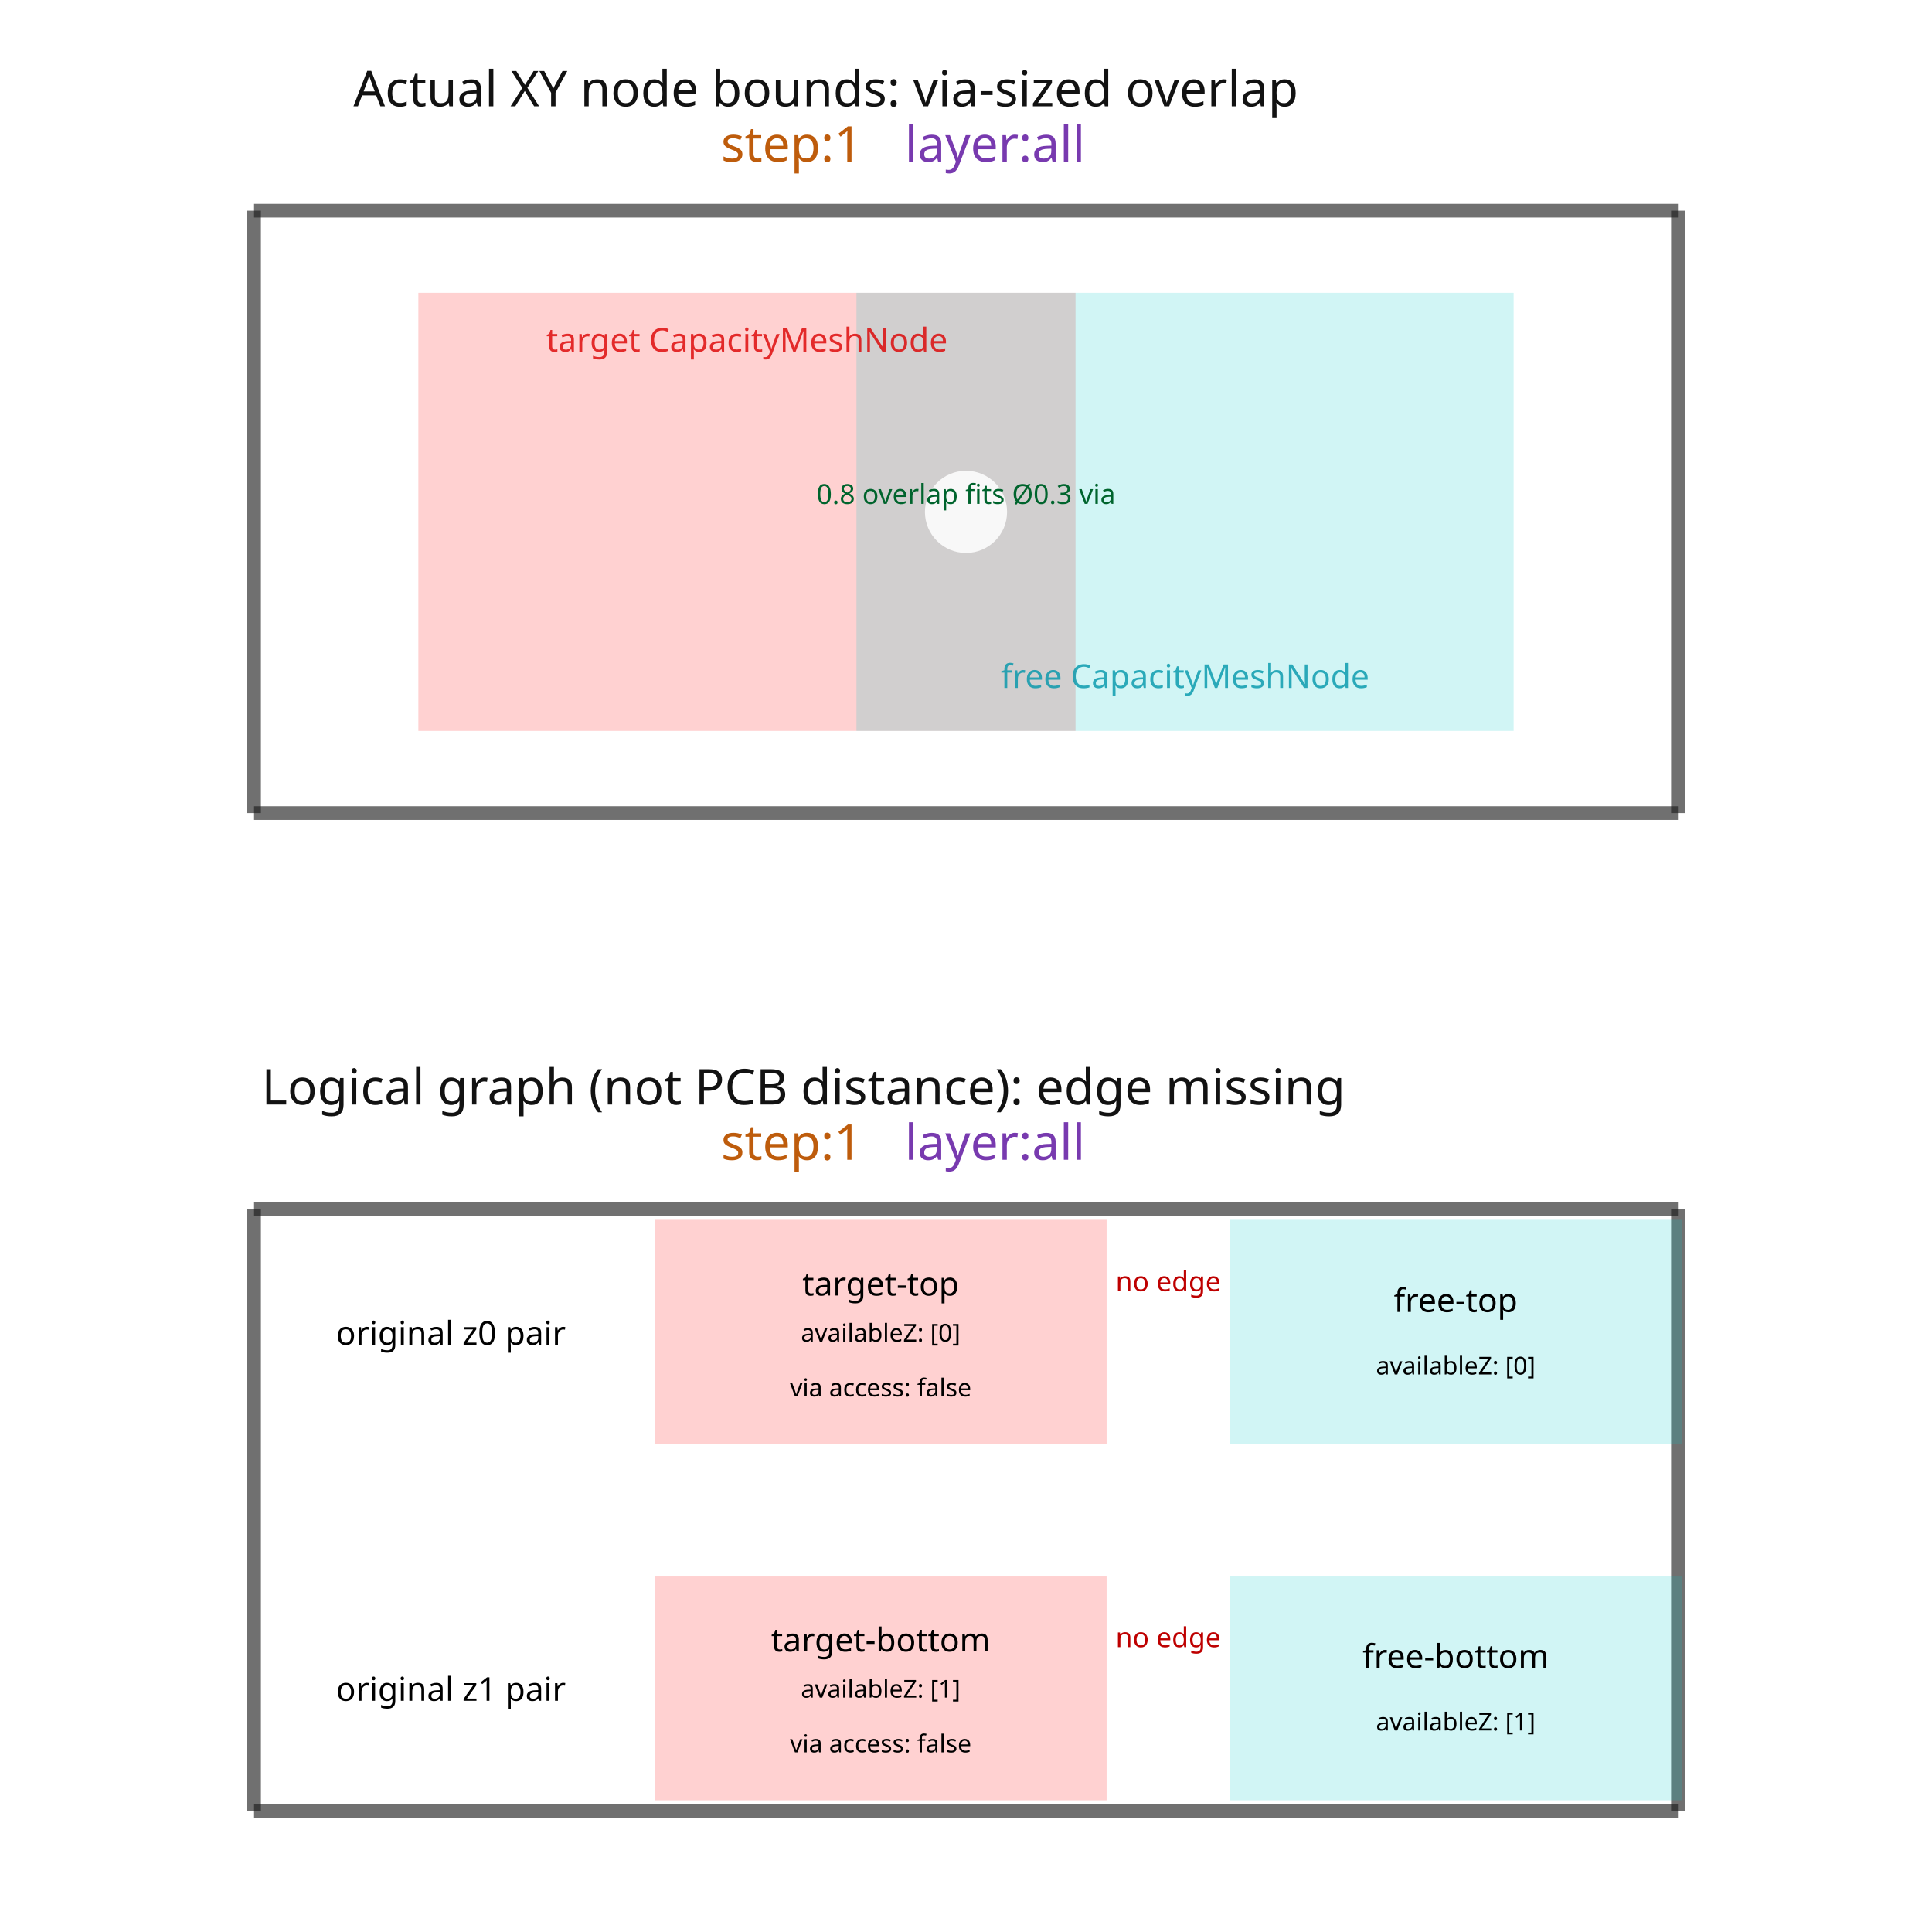
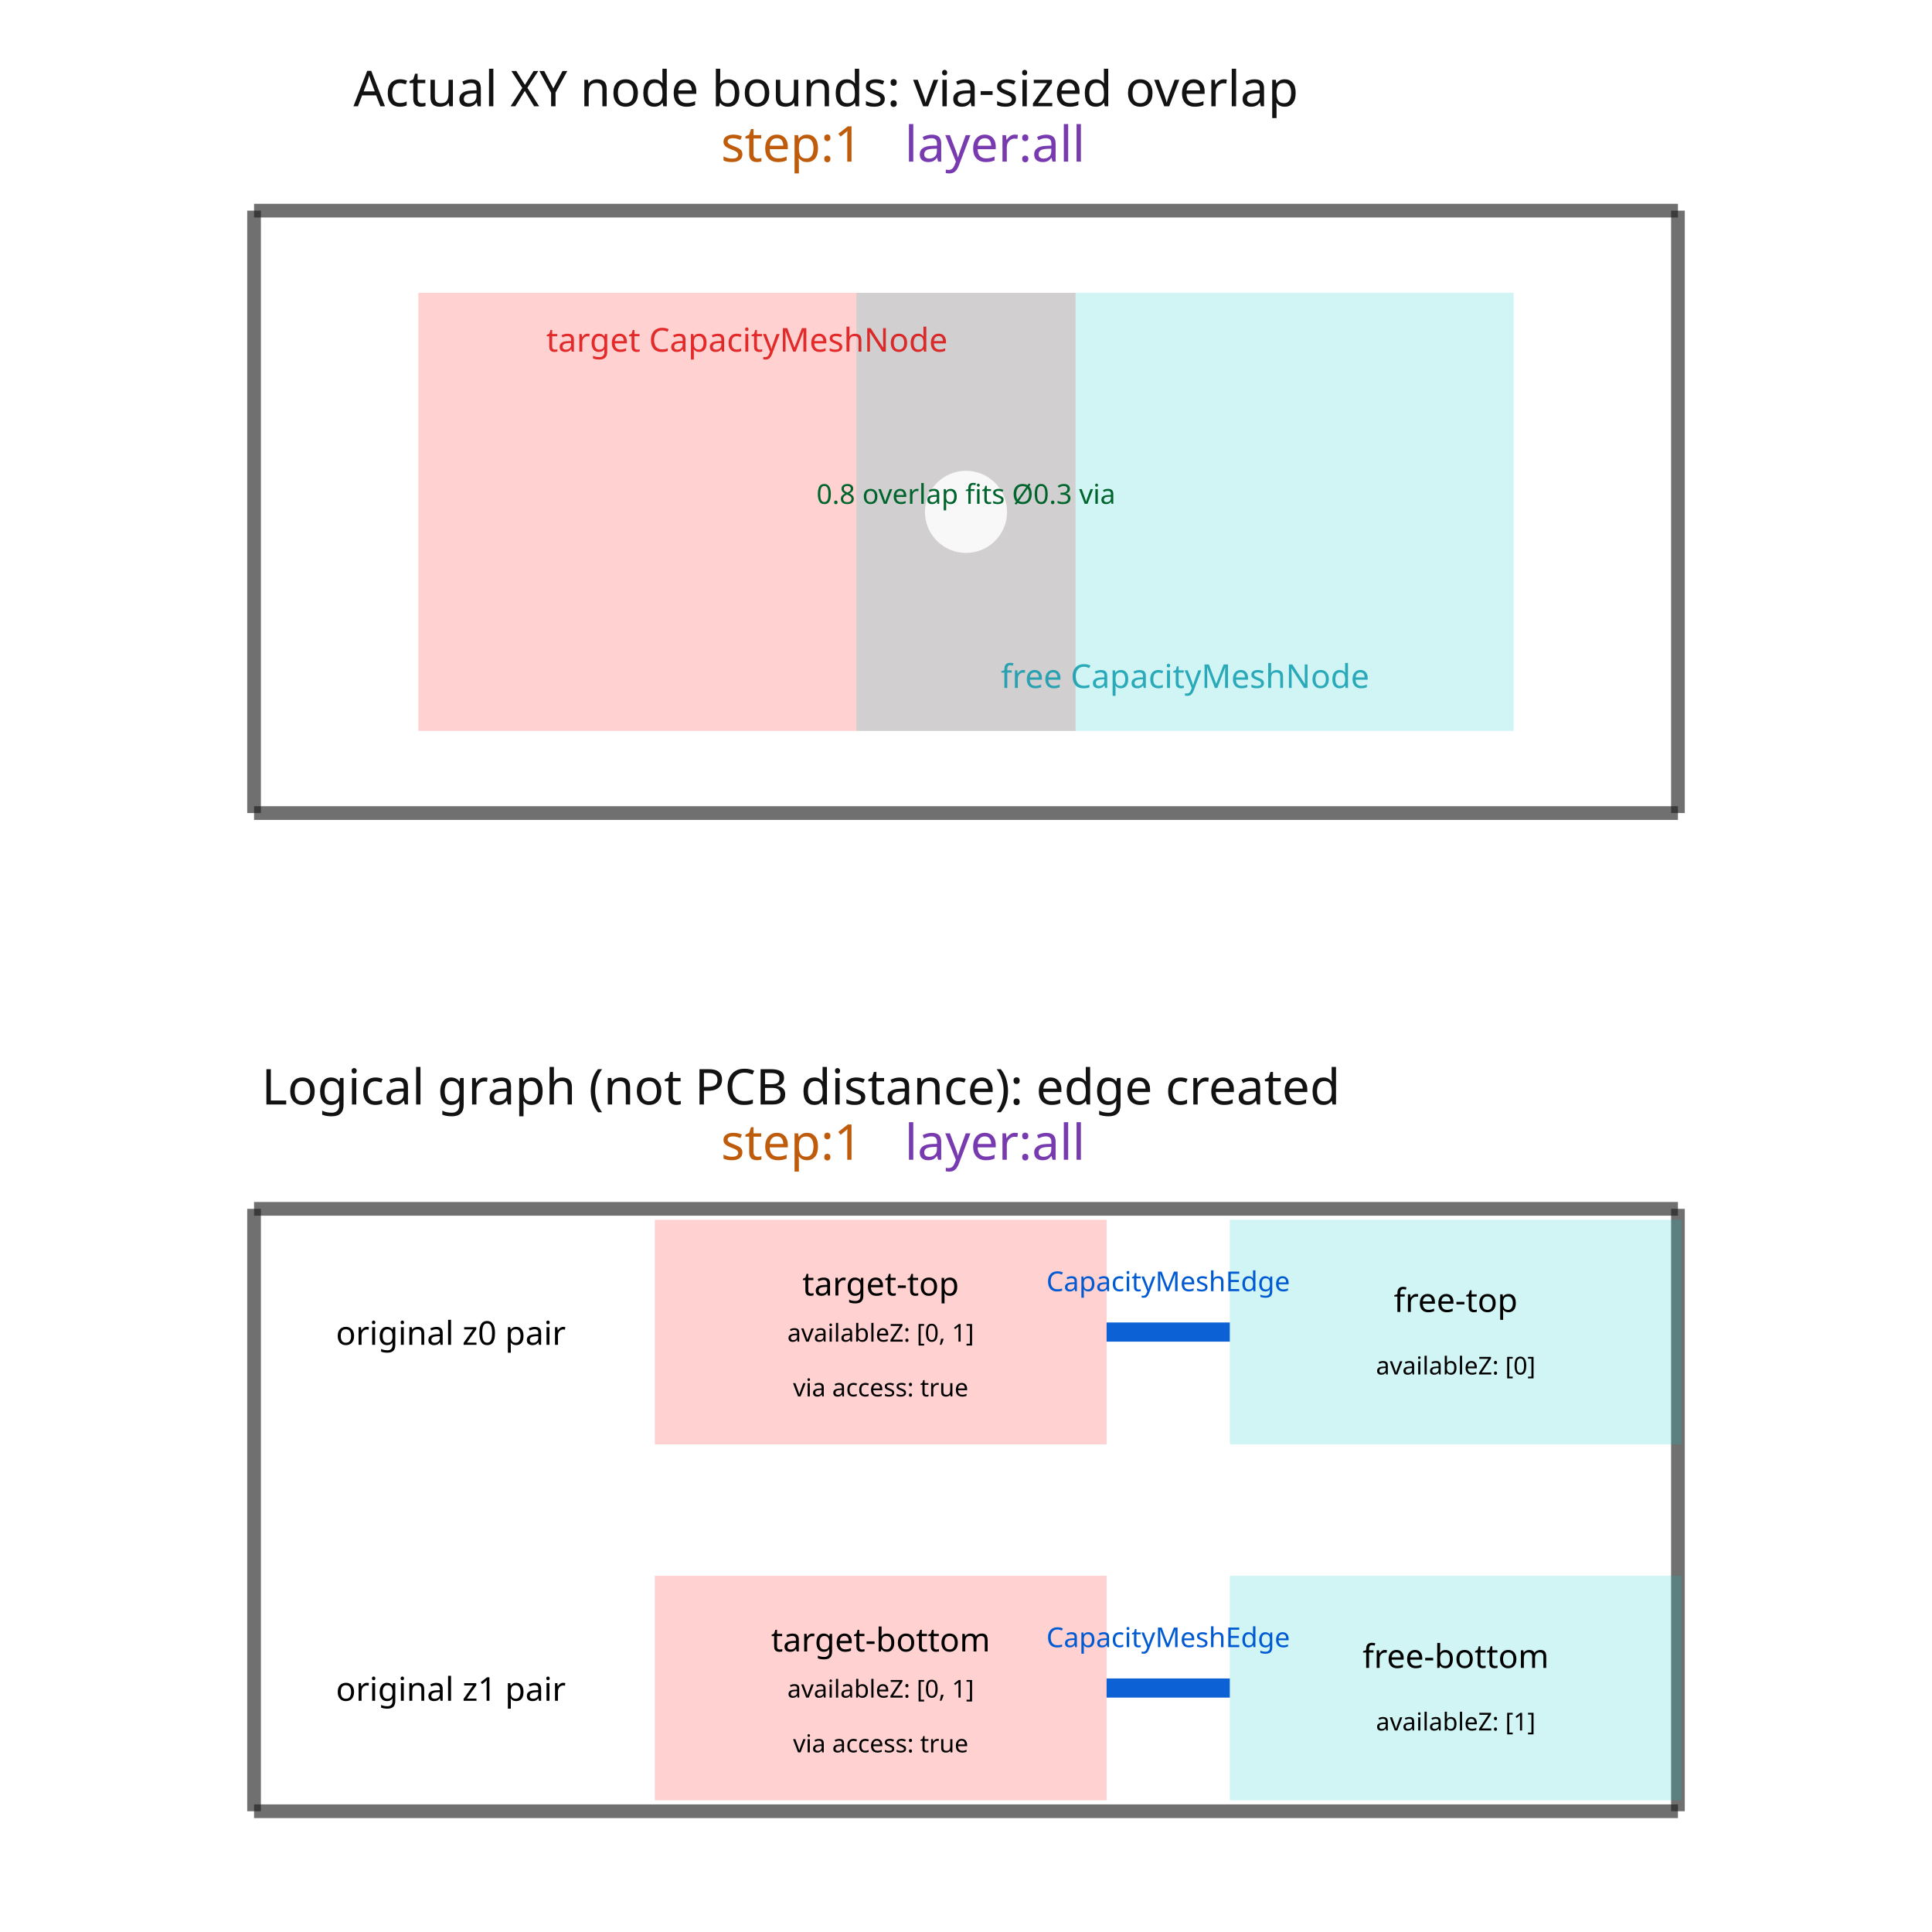
<svg xmlns="http://www.w3.org/2000/svg" width="640" height="640" viewBox="0 0 640 640">
  <rect width="100%" height="100%" fill="white" />
  <g>
    <polyline data-points="0,0 5.2,0" data-type="line" data-label="" points="84.16,269.338 555.84,269.338" fill="none" stroke="rgba(25,25,25,0.62)" stroke-width="4.535" />
  </g>
  <g>
    <polyline data-points="5.2,0 5.2,2.2" data-type="line" data-label="" points="555.84,269.338 555.84,69.782" fill="none" stroke="rgba(25,25,25,0.62)" stroke-width="4.535" />
  </g>
  <g>
    <polyline data-points="5.2,2.2 0,2.2" data-type="line" data-label="" points="555.84,69.782 84.16,69.782" fill="none" stroke="rgba(25,25,25,0.62)" stroke-width="4.535" />
  </g>
  <g>
    <polyline data-points="0,2.2 0,0" data-type="line" data-label="" points="84.16,69.782 84.16,269.338" fill="none" stroke="rgba(25,25,25,0.62)" stroke-width="4.535" />
  </g>
  <g>
    <polyline data-points="0,-3.64536 5.2,-3.64536" data-type="line" data-label="" points="84.16,600 555.84,600" fill="none" stroke="rgba(25,25,25,0.62)" stroke-width="4.535" />
  </g>
  <g>
    <polyline data-points="5.2,-3.64536 5.2,-1.44536" data-type="line" data-label="" points="555.84,600 555.84,400.443" fill="none" stroke="rgba(25,25,25,0.62)" stroke-width="4.535" />
  </g>
  <g>
    <polyline data-points="5.2,-1.44536 0,-1.44536" data-type="line" data-label="" points="555.84,400.443 84.16,400.443" fill="none" stroke="rgba(25,25,25,0.62)" stroke-width="4.535" />
  </g>
  <g>
    <polyline data-points="0,-1.44536 0,-3.64536" data-type="line" data-label="" points="84.16,400.443 84.16,600" fill="none" stroke="rgba(25,25,25,0.62)" stroke-width="4.535" />
  </g>
  <g>
+     <polyline data-points="3.1135,-1.8953600000000002 3.5635000000000003,-1.8953600000000002" data-type="line" data-label="CapacityMeshEdge" points="366.578,441.262 407.397,441.262" fill="none" stroke="rgba(0,90,210,0.95)" stroke-width="6.35" />
+   </g>
+   <g>
+     <polyline data-points="3.1135,-3.19536 3.5635000000000003,-3.19536" data-type="line" data-label="CapacityMeshEdge" points="366.578,559.182 407.397,559.182" fill="none" stroke="rgba(0,90,210,0.95)" stroke-width="6.35" />
+   </g>
+   <g>
    <rect data-type="rect" data-label="Actual XY node bounds: via-sized overlap step:1 layer:all" data-x="2.6" data-y="1.1" x="84.16" y="69.782" width="471.679" height="199.557" fill="rgba(255,255,255,0)" stroke="rgba(25,25,25,0.42)" stroke-width="0.011" />
  </g>
  <g>
-     <rect data-type="rect" data-label="target-top availableZ: 0" data-x="1.8" data-y="1.1" x="138.585" y="96.994" width="217.698" height="145.132" fill="rgba(255,0,0,0.18)" stroke="rgba(220,0,0,0.8)" stroke-width="0.011" />
+     <rect data-type="rect" data-label="target-top availableZ: 0,1" data-x="1.8" data-y="1.1" x="138.585" y="96.994" width="217.698" height="145.132" fill="rgba(255,0,0,0.18)" stroke="rgba(220,0,0,0.8)" stroke-width="0.011" />
  </g>
  <g>
    <rect data-type="rect" data-label="free-top availableZ: 0" data-x="3.4000000000000004" data-y="1.1" x="283.717" y="96.994" width="217.698" height="145.132" fill="rgba(0,200,200,0.18)" stroke="rgba(0,150,170,0.8)" stroke-width="0.011" />
  </g>
  <g>
-     <rect data-type="rect" data-label="Logical graph (not PCB distance): edge missing step:1 layer:all" data-x="2.6" data-y="-2.54536" x="84.16" y="400.443" width="471.679" height="199.557" fill="rgba(255,255,255,0)" stroke="rgba(25,25,25,0.42)" stroke-width="0.011" />
+     <rect data-type="rect" data-label="Logical graph (not PCB distance): edge created step:1 layer:all" data-x="2.6" data-y="-2.54536" x="84.16" y="400.443" width="471.679" height="199.557" fill="rgba(255,255,255,0)" stroke="rgba(25,25,25,0.42)" stroke-width="0.011" />
  </g>
  <g>
    <rect data-type="rect" data-label="target-top" data-x="2.2885" data-y="-1.8953600000000002" x="216.911" y="404.072" width="149.667" height="74.38" fill="rgba(255,0,0,0.18)" stroke="rgba(220,0,0,0.8)" stroke-width="0.011" />
  </g>
  <g>
    <rect data-type="rect" data-label="free-top" data-x="4.3885000000000005" data-y="-1.8953600000000002" x="407.397" y="404.072" width="149.667" height="74.38" fill="rgba(0,200,200,0.18)" stroke="rgba(0,150,170,0.8)" stroke-width="0.011" />
  </g>
  <g>
    <rect data-type="rect" data-label="target-bottom" data-x="2.2885" data-y="-3.19536" x="216.911" y="521.992" width="149.667" height="74.38" fill="rgba(255,0,0,0.18)" stroke="rgba(220,0,0,0.8)" stroke-width="0.011" />
  </g>
  <g>
    <rect data-type="rect" data-label="free-bottom" data-x="4.3885000000000005" data-y="-3.19536" x="407.397" y="521.992" width="149.667" height="74.38" fill="rgba(0,200,200,0.18)" stroke="rgba(0,150,170,0.8)" stroke-width="0.011" />
  </g>
  <circle data-type="circle" data-label="" data-x="2.6" data-y="1.1" cx="320" cy="169.56" r="13.606" fill="rgba(255,255,255,0.85)" stroke="rgba(0,130,60,0.95)" stroke-width="0.011" />
  <text data-type="text" data-label="target CapacityMeshNode" data-x="1.8" data-y="1.6500000000000001" x="247.434" y="119.671" fill="rgba(220,0,0,0.8)" font-size="10.885" font-family="sans-serif" text-anchor="middle" dominant-baseline="text-after-edge">target CapacityMeshNode</text>
  <text data-type="text" data-label="free CapacityMeshNode" data-x="3.4000000000000004" data-y="0.55" x="392.566" y="219.449" fill="rgba(0,150,170,0.8)" font-size="10.885" font-family="sans-serif" text-anchor="middle" dominant-baseline="text-before-edge">free CapacityMeshNode</text>
  <text data-type="text" data-label="0.8 overlap fits Ø0.3 via" data-x="2.6" data-y="1.1" x="320" y="169.56" fill="rgba(0,100,45,1)" font-size="9.071" font-family="sans-serif" text-anchor="middle" dominant-baseline="text-after-edge">0.8 overlap fits Ø0.3 via</text>
  <text data-type="text" data-label="Actual XY node bounds: via-sized overlap" data-x="0.3630399999999998" data-y="2.528328" x="117.091" y="40" fill="rgb(18,18,18)" font-size="16.364" font-family="sans-serif" text-anchor="start" dominant-baseline="text-after-edge">Actual XY node bounds: via-sized overlap</text>
  <text data-type="text" data-label="step:1" data-x="1.705216" data-y="2.32628" x="238.836" y="58.327" fill="rgb(190,92,12)" font-size="16.364" font-family="sans-serif" text-anchor="start" dominant-baseline="text-after-edge">step:1</text>
  <text data-type="text" data-label=" layer:all" data-x="2.376304" data-y="2.32628" x="299.709" y="58.327" fill="rgb(120,58,175)" font-size="16.364" font-family="sans-serif" text-anchor="start" dominant-baseline="text-after-edge"> layer:all</text>
  <text data-type="text" data-label="original z0 pair" data-x="1.1385" data-y="-1.8953600000000002" x="187.431" y="441.262" fill="black" font-size="10.885" font-family="sans-serif" text-anchor="end" dominant-baseline="central">original z0 pair</text>
  <text data-type="text" data-label="target-top" data-x="2.2885" data-y="-1.71536" x="291.745" y="424.934" fill="black" font-size="10.885" font-family="sans-serif" text-anchor="middle" dominant-baseline="central">target-top</text>
-   <text data-type="text" data-label="availableZ: [0]" data-x="2.2885" data-y="-1.8953600000000002" x="291.745" y="441.262" fill="black" font-size="8.164" font-family="sans-serif" text-anchor="middle" dominant-baseline="central">availableZ: [0]</text>
-   <text data-type="text" data-label="via access: false" data-x="2.2885" data-y="-2.09536" x="291.745" y="459.403" fill="black" font-size="8.164" font-family="sans-serif" text-anchor="middle" dominant-baseline="central">via access: false</text>
+   <text data-type="text" data-label="availableZ: [0, 1]" data-x="2.2885" data-y="-1.8953600000000002" x="291.745" y="441.262" fill="black" font-size="8.164" font-family="sans-serif" text-anchor="middle" dominant-baseline="central">availableZ: [0, 1]</text>
+   <text data-type="text" data-label="via access: true" data-x="2.2885" data-y="-2.09536" x="291.745" y="459.403" fill="black" font-size="8.164" font-family="sans-serif" text-anchor="middle" dominant-baseline="central">via access: true</text>
  <text data-type="text" data-label="free-top" data-x="4.3885000000000005" data-y="-1.77536" x="482.23" y="430.377" fill="black" font-size="10.885" font-family="sans-serif" text-anchor="middle" dominant-baseline="central">free-top</text>
  <text data-type="text" data-label="availableZ: [0]" data-x="4.3885000000000005" data-y="-2.0153600000000003" x="482.23" y="452.147" fill="black" font-size="8.164" font-family="sans-serif" text-anchor="middle" dominant-baseline="central">availableZ: [0]</text>
-   <text data-type="text" data-label="no edge" data-x="3.3385000000000002" data-y="-1.77536" x="386.988" y="430.377" fill="rgba(190,0,0,1)" font-size="9.071" font-family="sans-serif" text-anchor="middle" dominant-baseline="text-after-edge">no edge</text>
+   <text data-type="text" data-label="CapacityMeshEdge" data-x="3.3385000000000002" data-y="-1.77536" x="386.988" y="430.377" fill="rgba(0,90,210,1)" font-size="9.071" font-family="sans-serif" text-anchor="middle" dominant-baseline="text-after-edge">CapacityMeshEdge</text>
  <text data-type="text" data-label="original z1 pair" data-x="1.1385" data-y="-3.19536" x="187.431" y="559.182" fill="black" font-size="10.885" font-family="sans-serif" text-anchor="end" dominant-baseline="central">original z1 pair</text>
  <text data-type="text" data-label="target-bottom" data-x="2.2885" data-y="-3.0153600000000003" x="291.745" y="542.854" fill="black" font-size="10.885" font-family="sans-serif" text-anchor="middle" dominant-baseline="central">target-bottom</text>
-   <text data-type="text" data-label="availableZ: [1]" data-x="2.2885" data-y="-3.19536" x="291.745" y="559.182" fill="black" font-size="8.164" font-family="sans-serif" text-anchor="middle" dominant-baseline="central">availableZ: [1]</text>
-   <text data-type="text" data-label="via access: false" data-x="2.2885" data-y="-3.39536" x="291.745" y="577.323" fill="black" font-size="8.164" font-family="sans-serif" text-anchor="middle" dominant-baseline="central">via access: false</text>
+   <text data-type="text" data-label="availableZ: [0, 1]" data-x="2.2885" data-y="-3.19536" x="291.745" y="559.182" fill="black" font-size="8.164" font-family="sans-serif" text-anchor="middle" dominant-baseline="central">availableZ: [0, 1]</text>
+   <text data-type="text" data-label="via access: true" data-x="2.2885" data-y="-3.39536" x="291.745" y="577.323" fill="black" font-size="8.164" font-family="sans-serif" text-anchor="middle" dominant-baseline="central">via access: true</text>
  <text data-type="text" data-label="free-bottom" data-x="4.3885000000000005" data-y="-3.07536" x="482.23" y="548.297" fill="black" font-size="10.885" font-family="sans-serif" text-anchor="middle" dominant-baseline="central">free-bottom</text>
  <text data-type="text" data-label="availableZ: [1]" data-x="4.3885000000000005" data-y="-3.31536" x="482.23" y="570.067" fill="black" font-size="8.164" font-family="sans-serif" text-anchor="middle" dominant-baseline="central">availableZ: [1]</text>
-   <text data-type="text" data-label="no edge" data-x="3.3385000000000002" data-y="-3.07536" x="386.988" y="548.297" fill="rgba(190,0,0,1)" font-size="9.071" font-family="sans-serif" text-anchor="middle" dominant-baseline="text-after-edge">no edge</text>
-   <text data-type="text" data-label="Logical graph (not PCB distance): edge missing" data-x="0.027495999999999743" data-y="-1.117032" x="86.655" y="370.662" fill="rgb(18,18,18)" font-size="16.364" font-family="sans-serif" text-anchor="start" dominant-baseline="text-after-edge">Logical graph (not PCB distance): edge missing</text>
+   <text data-type="text" data-label="CapacityMeshEdge" data-x="3.3385000000000002" data-y="-3.07536" x="386.988" y="548.297" fill="rgba(0,90,210,1)" font-size="9.071" font-family="sans-serif" text-anchor="middle" dominant-baseline="text-after-edge">CapacityMeshEdge</text>
+   <text data-type="text" data-label="Logical graph (not PCB distance): edge created" data-x="0.027495999999999743" data-y="-1.117032" x="86.655" y="370.662" fill="rgb(18,18,18)" font-size="16.364" font-family="sans-serif" text-anchor="start" dominant-baseline="text-after-edge">Logical graph (not PCB distance): edge created</text>
  <text data-type="text" data-label="step:1" data-x="1.705216" data-y="-1.31908" x="238.836" y="388.989" fill="rgb(190,92,12)" font-size="16.364" font-family="sans-serif" text-anchor="start" dominant-baseline="text-after-edge">step:1</text>
  <text data-type="text" data-label=" layer:all" data-x="2.376304" data-y="-1.31908" x="299.709" y="388.989" fill="rgb(120,58,175)" font-size="16.364" font-family="sans-serif" text-anchor="start" dominant-baseline="text-after-edge"> layer:all</text>
  <g id="crosshair" style="display: none">
    <line id="crosshair-h" y1="0" y2="640" stroke="#666" stroke-width="0.5" />
    <line id="crosshair-v" x1="0" x2="640" stroke="#666" stroke-width="0.5" />
    <text id="coordinates" font-family="monospace" font-size="12" fill="#666" />
  </g>
</svg>
